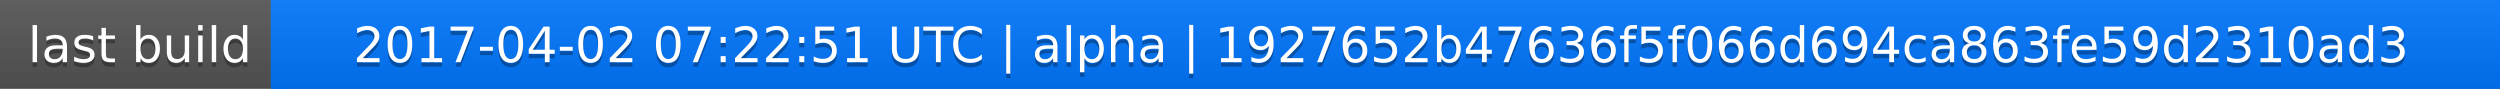
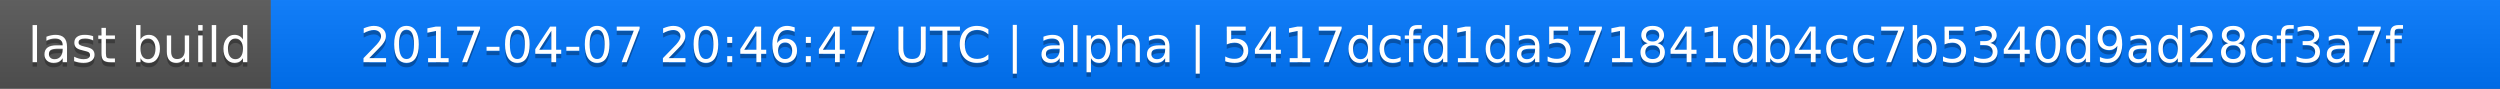
<svg xmlns="http://www.w3.org/2000/svg" width="563" height="20">
  <linearGradient id="a" x2="0" y2="100%">
    <stop offset="0" stop-color="#bbb" stop-opacity=".1" />
    <stop offset="1" stop-opacity=".1" />
  </linearGradient>
  <rect rx="0" width="563" height="20" fill="#555" />
  <rect rx="0" x="61" width="502" height="20" fill="#07f" />
  <path fill="#07f" d="M61 0h4v20h-4z" />
  <rect rx="0" width="563" height="20" fill="url(#a)" />
  <g fill="#fff" text-anchor="middle" font-family="DejaVu Sans,Verdana,Geneva,sans-serif" font-size="11">
    <text x="31.5" y="15" fill="#010101" fill-opacity=".3">last build</text>
    <text x="31.5" y="14">last build</text>
-     <text x="311" y="15" fill="#010101" fill-opacity=".3">2017-04-02 07:22:51 UTC | alpha | 1927652b47636f5f066d694ca863fe59d2310ad3</text>
-     <text x="311" y="14">2017-04-02 07:22:51 UTC | alpha | 1927652b47636f5f066d694ca863fe59d2310ad3</text>
+     <text x="311" y="15" fill="#010101" fill-opacity=".3">2017-04-07 20:46:47 UTC | alpha | 5417dcfd1da571841db4cc7b5340d9ad28cf3a7f</text>
+     <text x="311" y="14">2017-04-07 20:46:47 UTC | alpha | 5417dcfd1da571841db4cc7b5340d9ad28cf3a7f</text>
  </g>
</svg>
